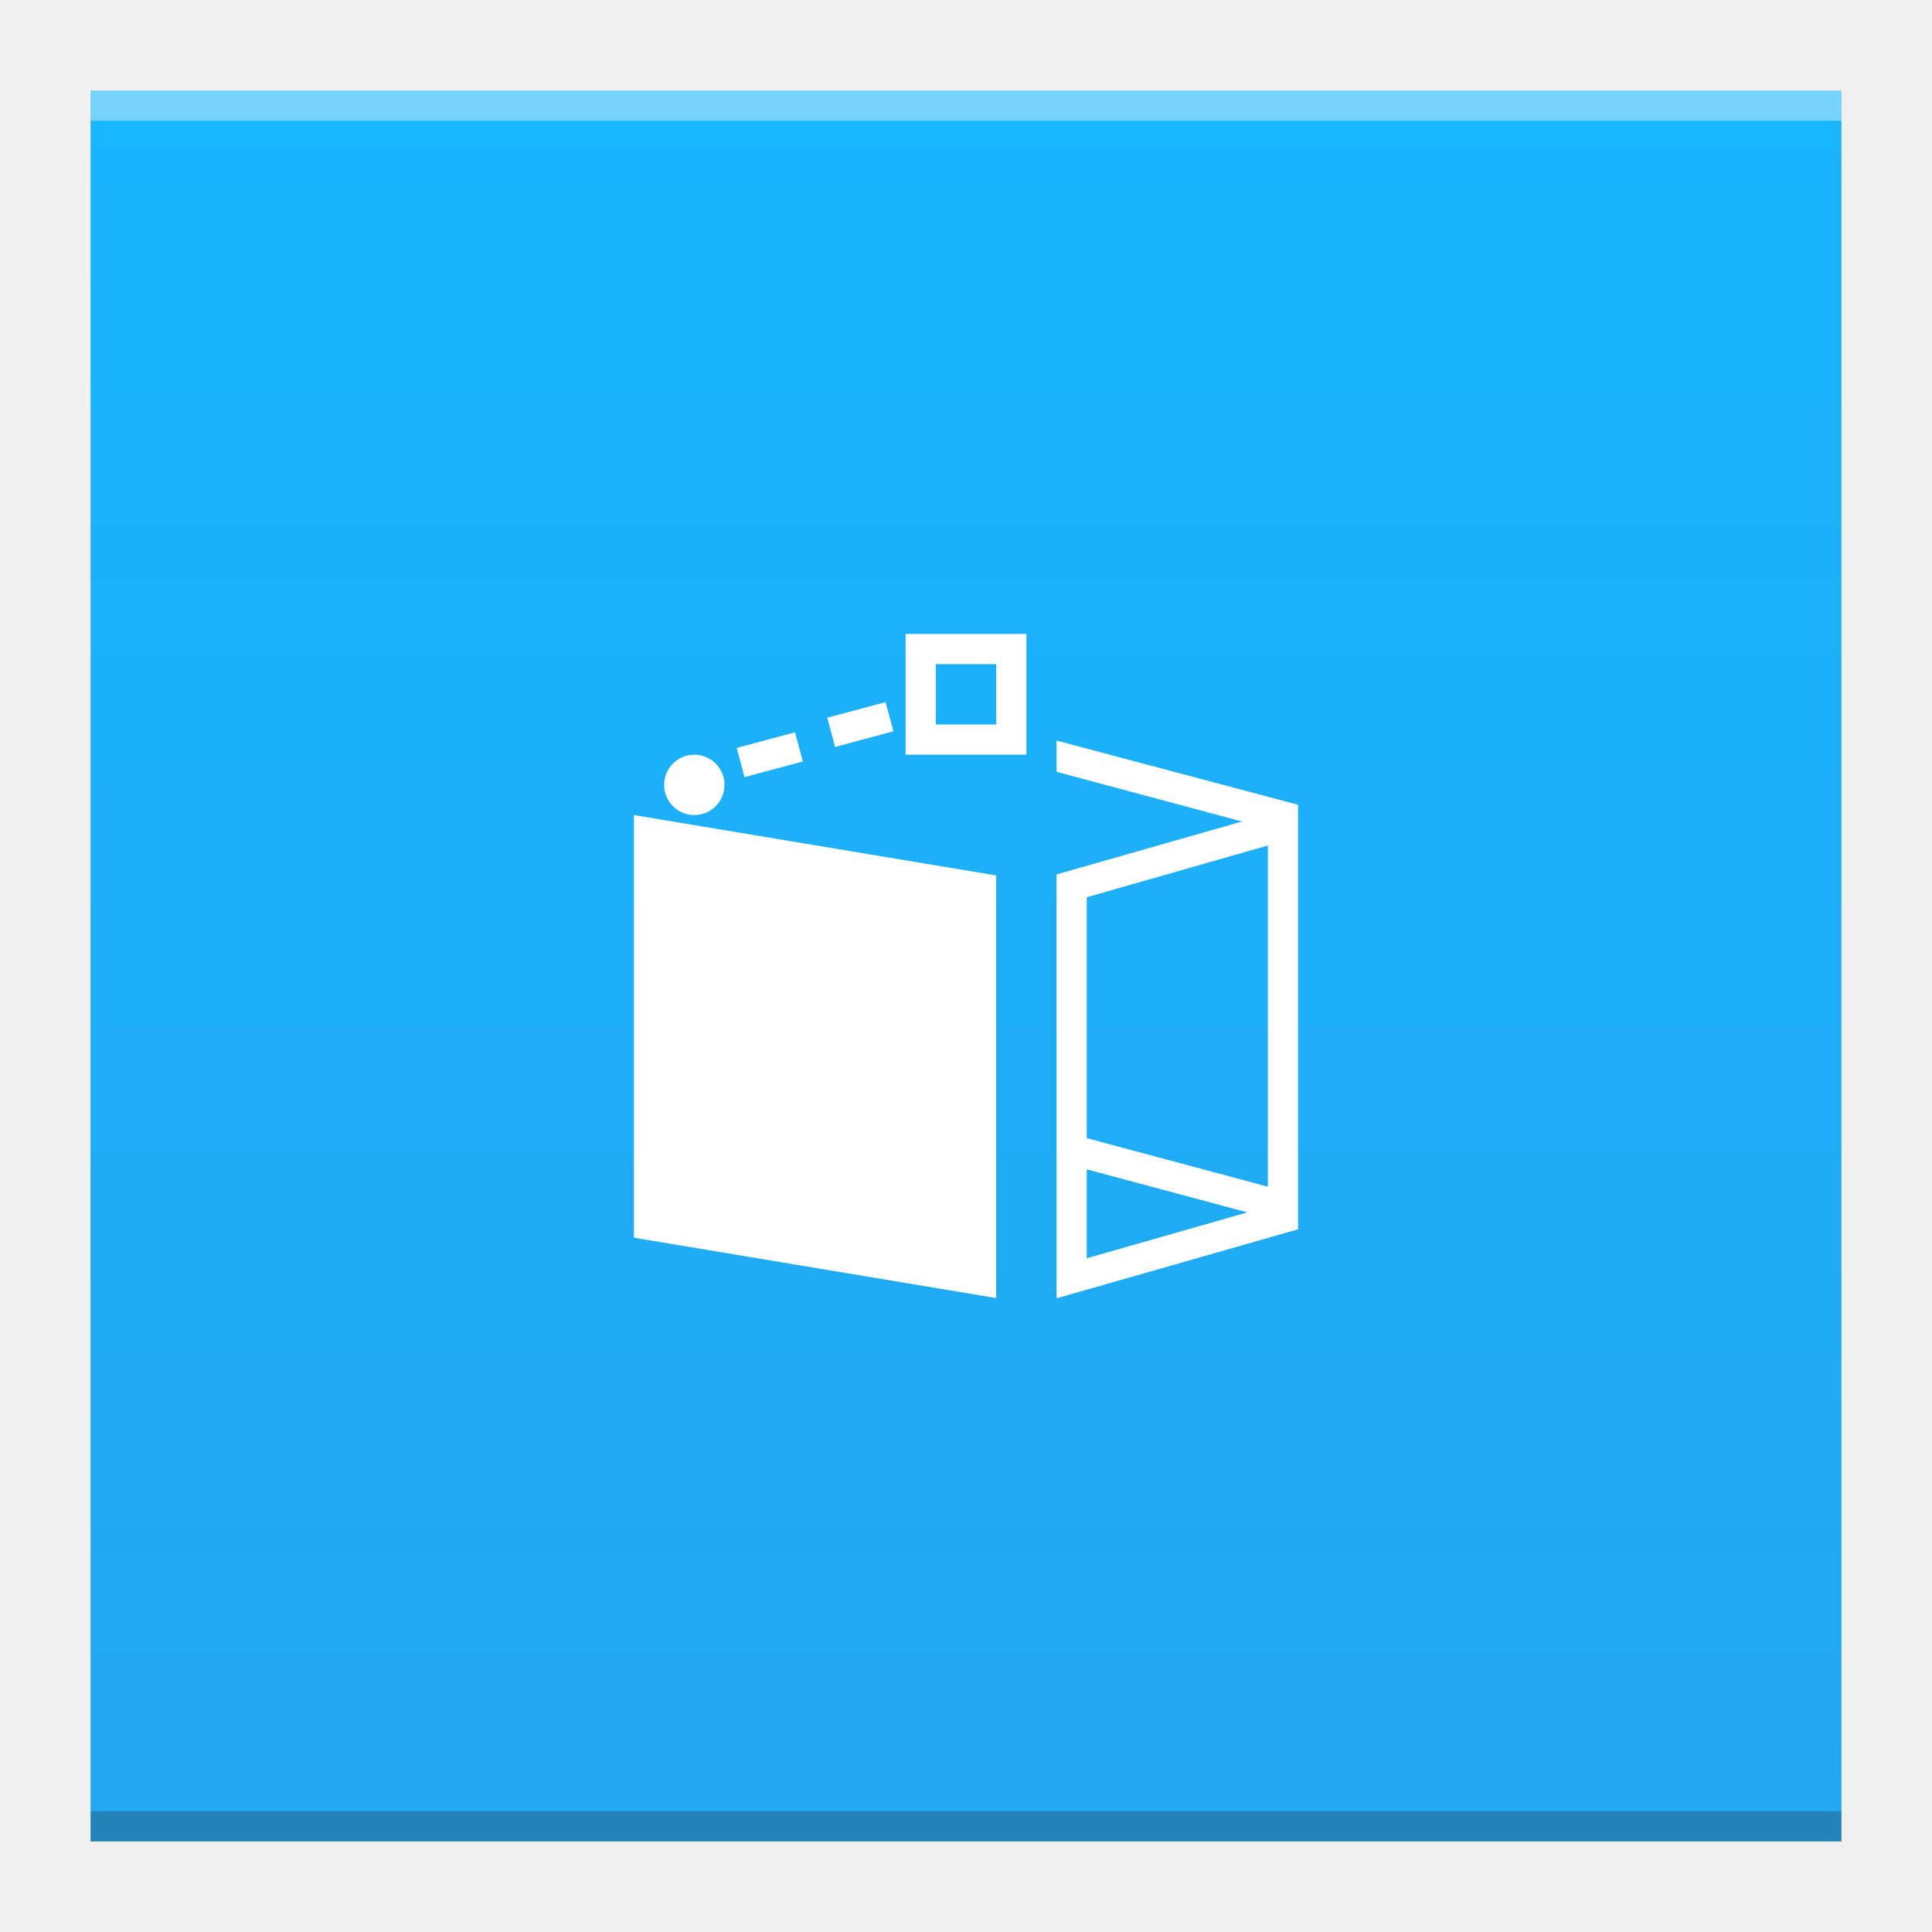
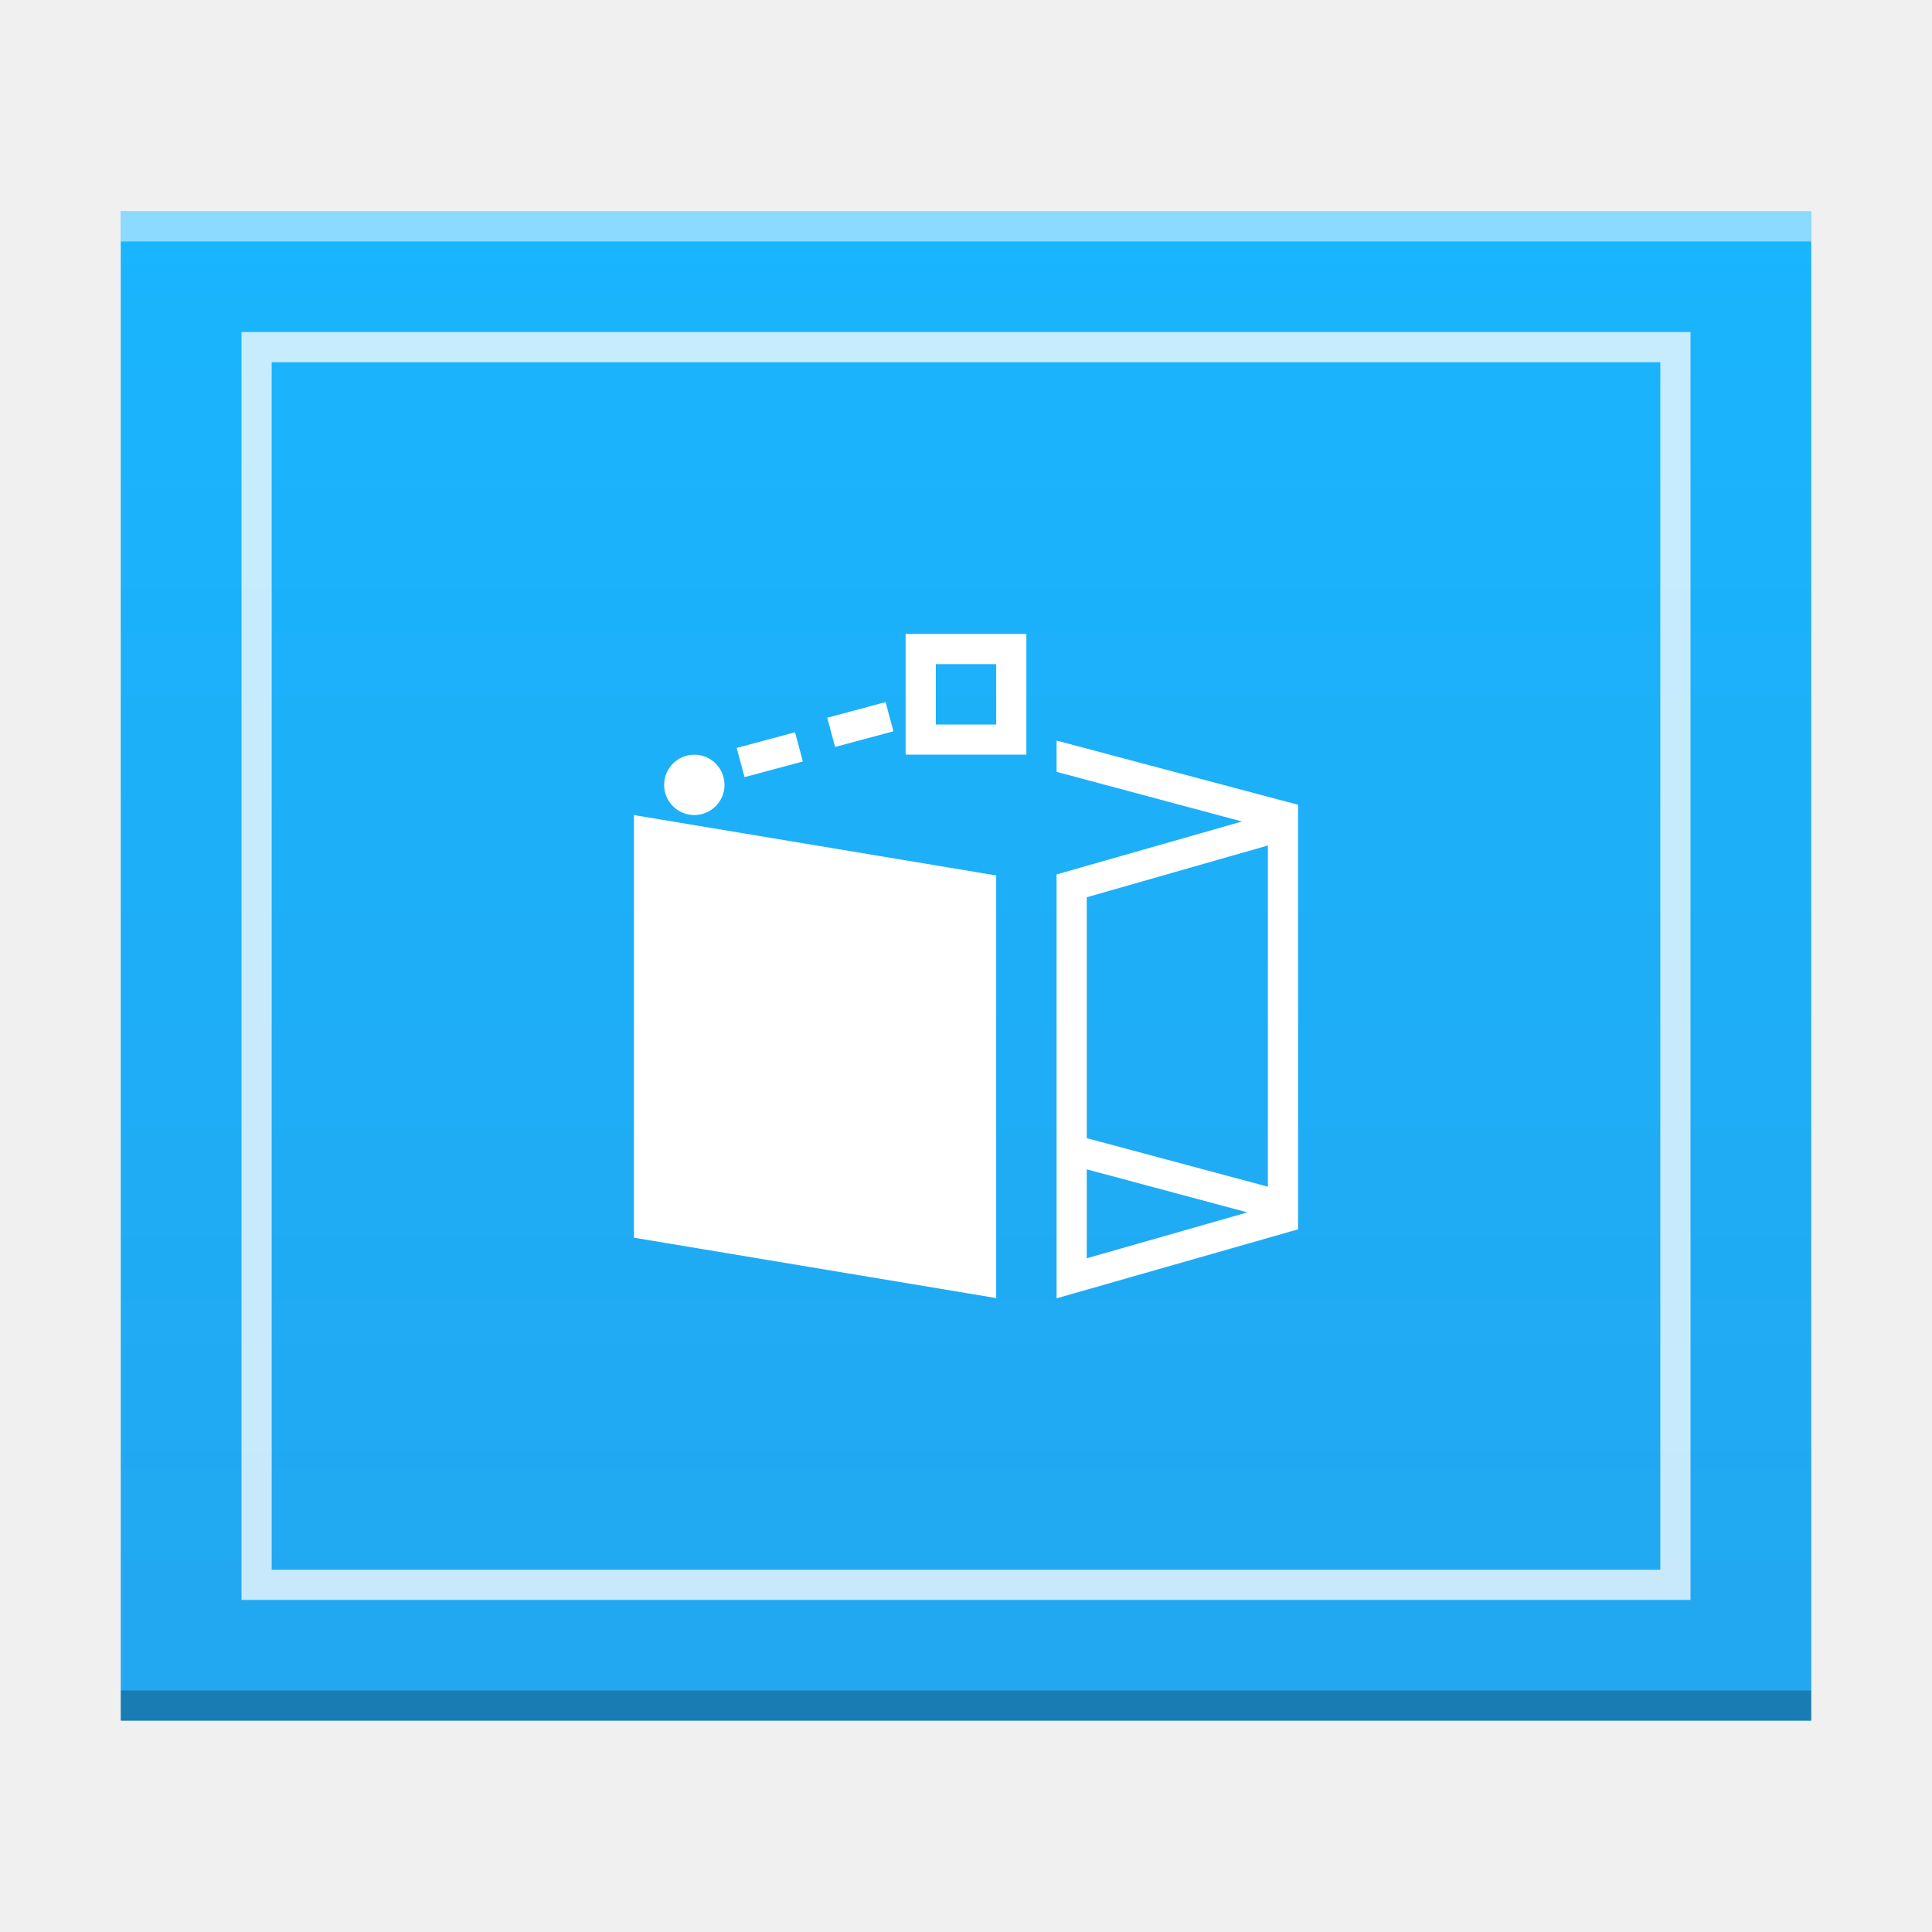
<svg xmlns="http://www.w3.org/2000/svg" xmlns:xlink="http://www.w3.org/1999/xlink" width="64" version="1.1" viewBox="0 0 64 64" height="64" id="svg2">
  <defs id="defs4">
    <linearGradient id="linearGradient4300">
      <stop style="stop-color:#22a7f0" id="stop4302" />
      <stop offset="1" style="stop-color:#19b5fe" id="stop4304" />
    </linearGradient>
-     <linearGradient xlink:href="#linearGradient4300" id="linearGradient4306-3" y1="61" y2="3" x2="0" gradientUnits="userSpaceOnUse" gradientTransform="matrix(1.318182,0,0,1,-10.18182,0)" />
+     <linearGradient xlink:href="#linearGradient4300" id="linearGradient4178" x1="30" y1="57" x2="30" y2="7" gradientUnits="userSpaceOnUse" />
  </defs>
-   <path style="fill:url(#linearGradient4306-3);fill-opacity:1.0" id="rect3500-3" d="M 3,3 3,61 42.545,61 61,61 61,17 61,3 42.545,3 Z" />
-   <rect width="58" x="3" y="60" height="1" style="fill:#2e3132;fill-opacity:0.294" id="rect4169-5" />
-   <rect width="58" x="3" y="3" height="1" style="fill:#ffffff;fill-opacity:0.41" id="rect4236-6" />
+   <path d="m 4,57 0,-50 46,0 10,-1e-6 0,50 z" id="path5819-3" style="color:#000000;clip-rule:nonzero;display:inline;overflow:visible;visibility:visible;opacity:1;isolation:auto;mix-blend-mode:normal;color-interpolation:sRGB;color-interpolation-filters:linearRGB;solid-color:#000000;solid-opacity:1;fill:url(#linearGradient4178);fill-opacity:1.0;fill-rule:nonzero;stroke:none;stroke-width:1;stroke-linecap:butt;stroke-linejoin:miter;stroke-miterlimit:4;stroke-dasharray:none;stroke-dashoffset:0;stroke-opacity:1;marker:none;color-rendering:auto;image-rendering:auto;shape-rendering:auto;text-rendering:auto;enable-background:accumulate" />
+   <rect id="rect5821-5" style="color:#000000;clip-rule:nonzero;display:inline;overflow:visible;visibility:visible;opacity:0.25;isolation:auto;mix-blend-mode:normal;color-interpolation:sRGB;color-interpolation-filters:linearRGB;solid-color:#000000;solid-opacity:1;fill:#000000;fill-opacity:1;fill-rule:nonzero;stroke-width:1;stroke-linecap:butt;stroke-linejoin:miter;stroke-miterlimit:4;stroke-dasharray:none;stroke-dashoffset:0;stroke-opacity:1;color-rendering:auto;image-rendering:auto;shape-rendering:auto;text-rendering:auto;enable-background:accumulate" height="1" y="56" x="4" width="56" />
+   <rect id="rect5823-6" style="color:#000000;clip-rule:nonzero;display:inline;overflow:visible;visibility:visible;opacity:0.5;isolation:auto;mix-blend-mode:normal;color-interpolation:sRGB;color-interpolation-filters:linearRGB;solid-color:#000000;solid-opacity:1;fill:#ffffff;fill-opacity:1;fill-rule:nonzero;stroke-width:1;stroke-linecap:butt;stroke-linejoin:miter;stroke-miterlimit:4;stroke-dasharray:none;stroke-dashoffset:0;stroke-opacity:1;color-rendering:auto;image-rendering:auto;shape-rendering:auto;text-rendering:auto;enable-background:accumulate" height="1" y="7" x="4" width="56" />
+   <path style="color:#000000;clip-rule:nonzero;display:inline;overflow:visible;visibility:visible;opacity:0.75;isolation:auto;mix-blend-mode:normal;color-interpolation:sRGB;color-interpolation-filters:linearRGB;solid-color:#000000;solid-opacity:1;fill:#ffffff;fill-opacity:1;fill-rule:nonzero;stroke-width:2;stroke-linecap:square;stroke-linejoin:miter;stroke-miterlimit:4;stroke-dasharray:none;stroke-dashoffset:0;stroke-opacity:1;color-rendering:auto;image-rendering:auto;shape-rendering:auto;text-rendering:auto;enable-background:accumulate" d="m 8,11 0,42 48,0 0,-42 -1,0 z m 1,1 46,0 0,40 -46,0 z" id="path5825-2" />
  <path style="fill:#ffffff;fill-rule:evenodd" id="path4166" d="m 30,21 0,4 4,0 0,-4 -4,0 z m 1,1 2,0 0,2 -2,0 0,-2 z m -1.664,1.258 -1.932,0.518 0.26,0.967 1.932,-0.518 -0.26,-0.967 z m -3,1 -1.932,0.518 0.26,0.967 1.932,-0.518 -0.26,-0.967 z M 35,24.533 35,25.568 41.143,27.213 35,28.967 35,30 l 0,7.434 0,1.035 0,3.498 L 35,43 35.029,43 43,40.723 l 0,-0.057 0,-0.055 0,-0.928 0,-11.961 0,-0.012 0,-1.051 -8,-2.127 z M 23,25 a 1,1 0 0 0 -1,1 1,1 0 0 0 1,1 1,1 0 0 0 1,-1 1,1 0 0 0 -1,-1 z m -2,2 0,14 12,2 0,-14 -12,-2 z m 21,1.008 0,11.303 -6,-1.609 0,-7.979 6,-1.715 z M 36,38.736 41.322,40.162 36,41.682 36,38.736 Z" />
</svg>
